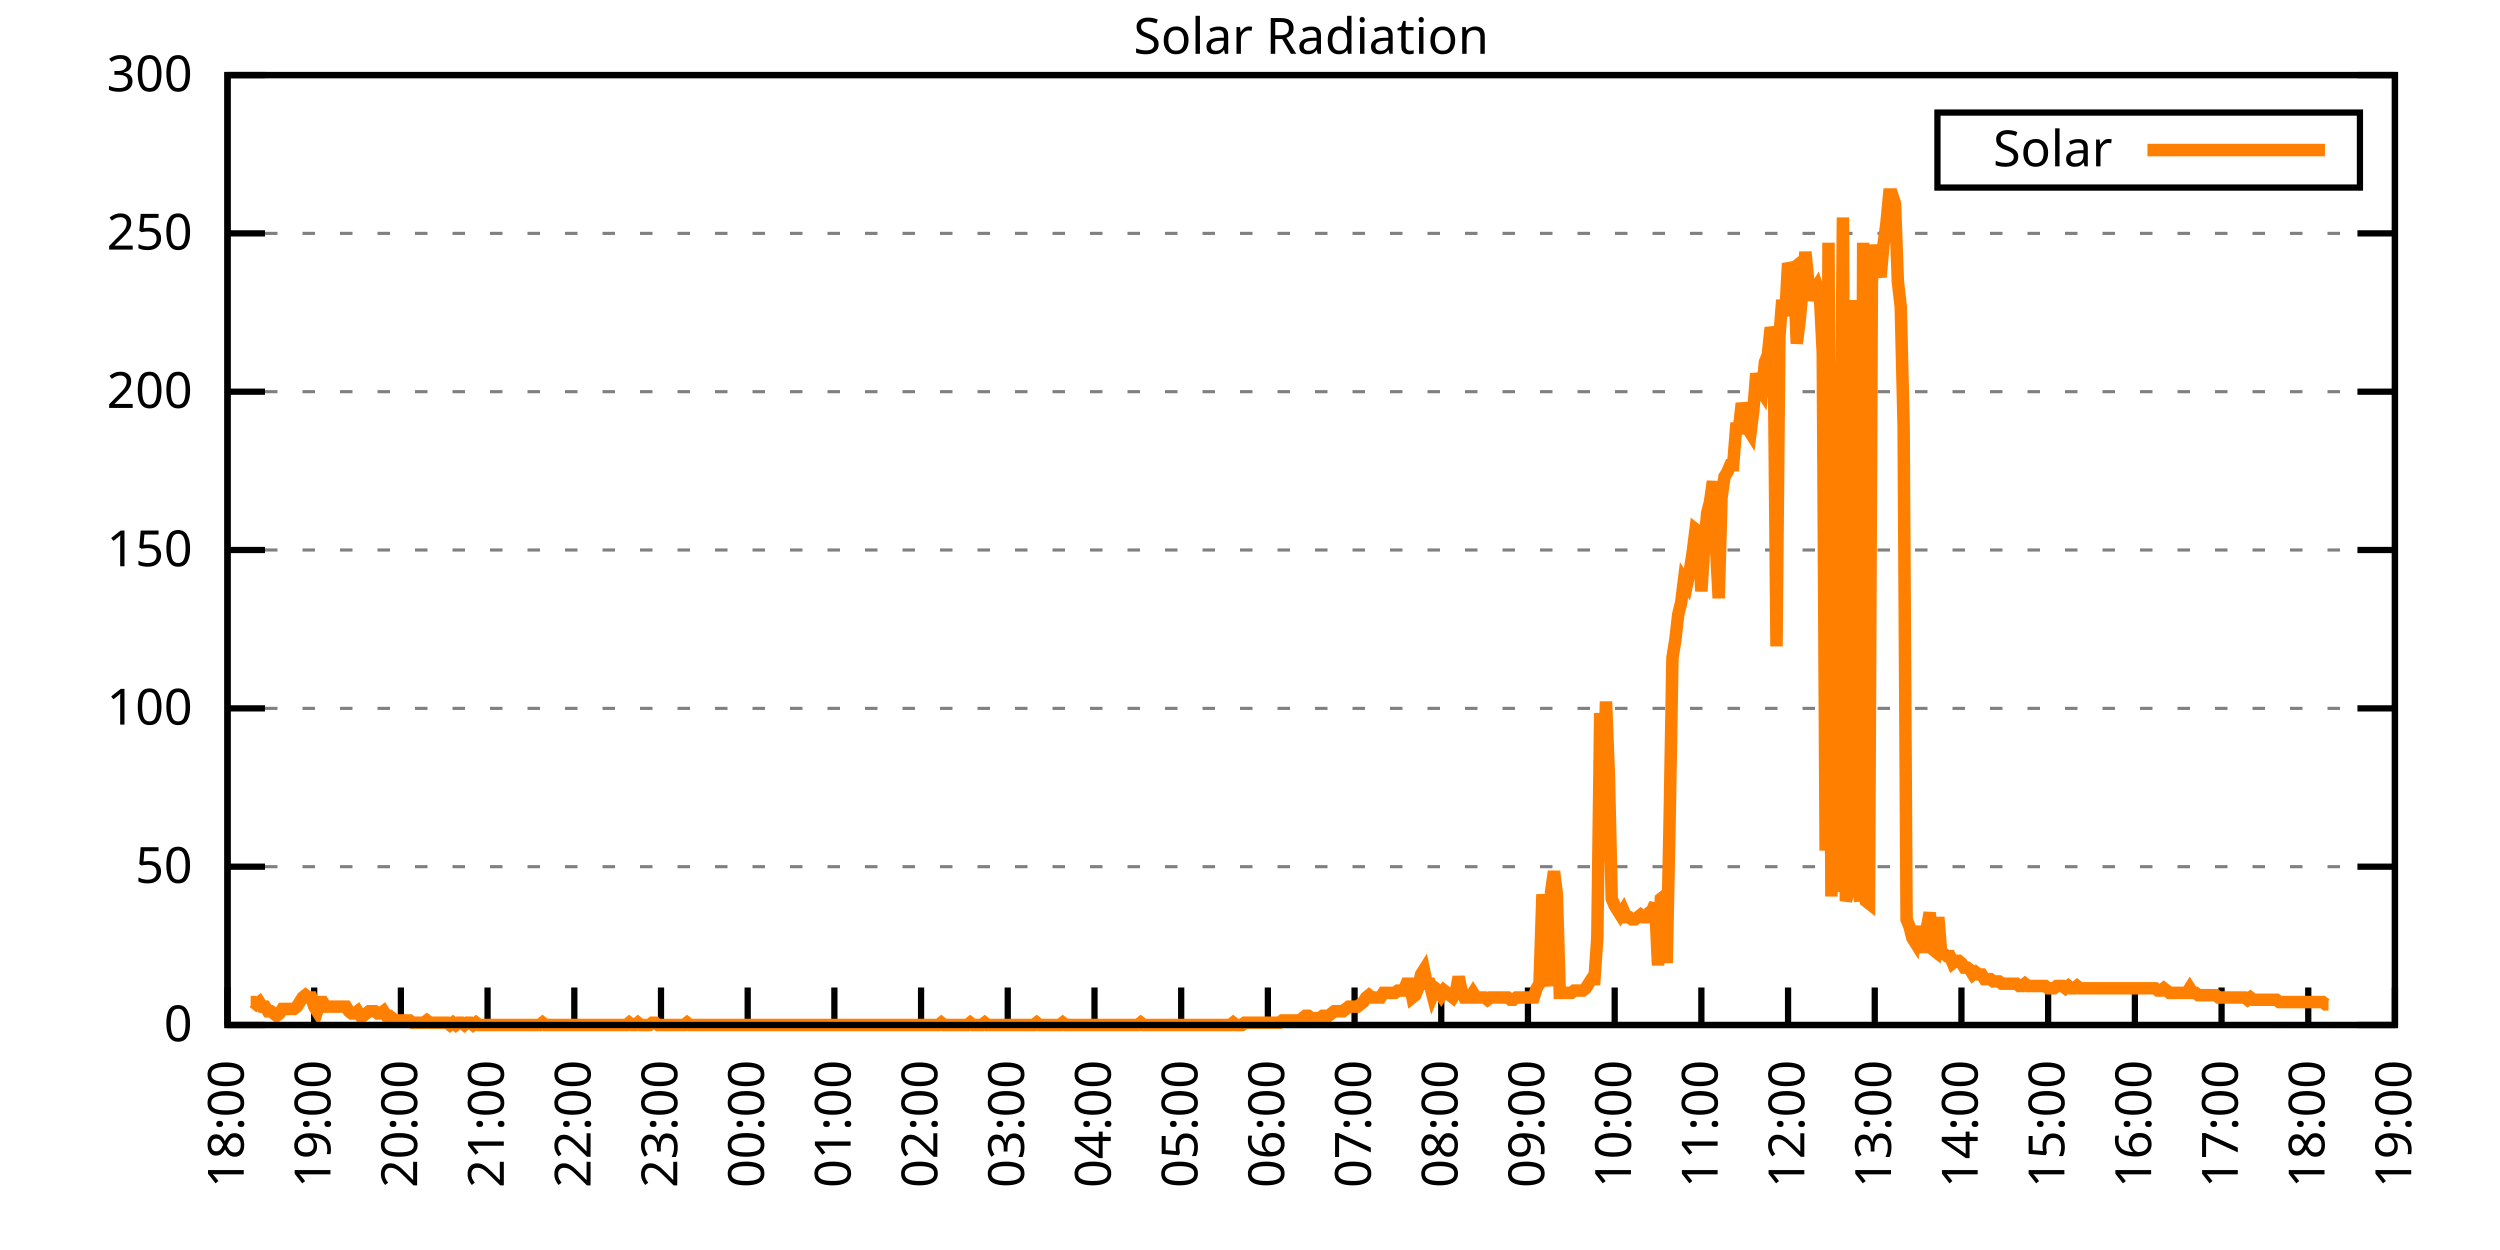
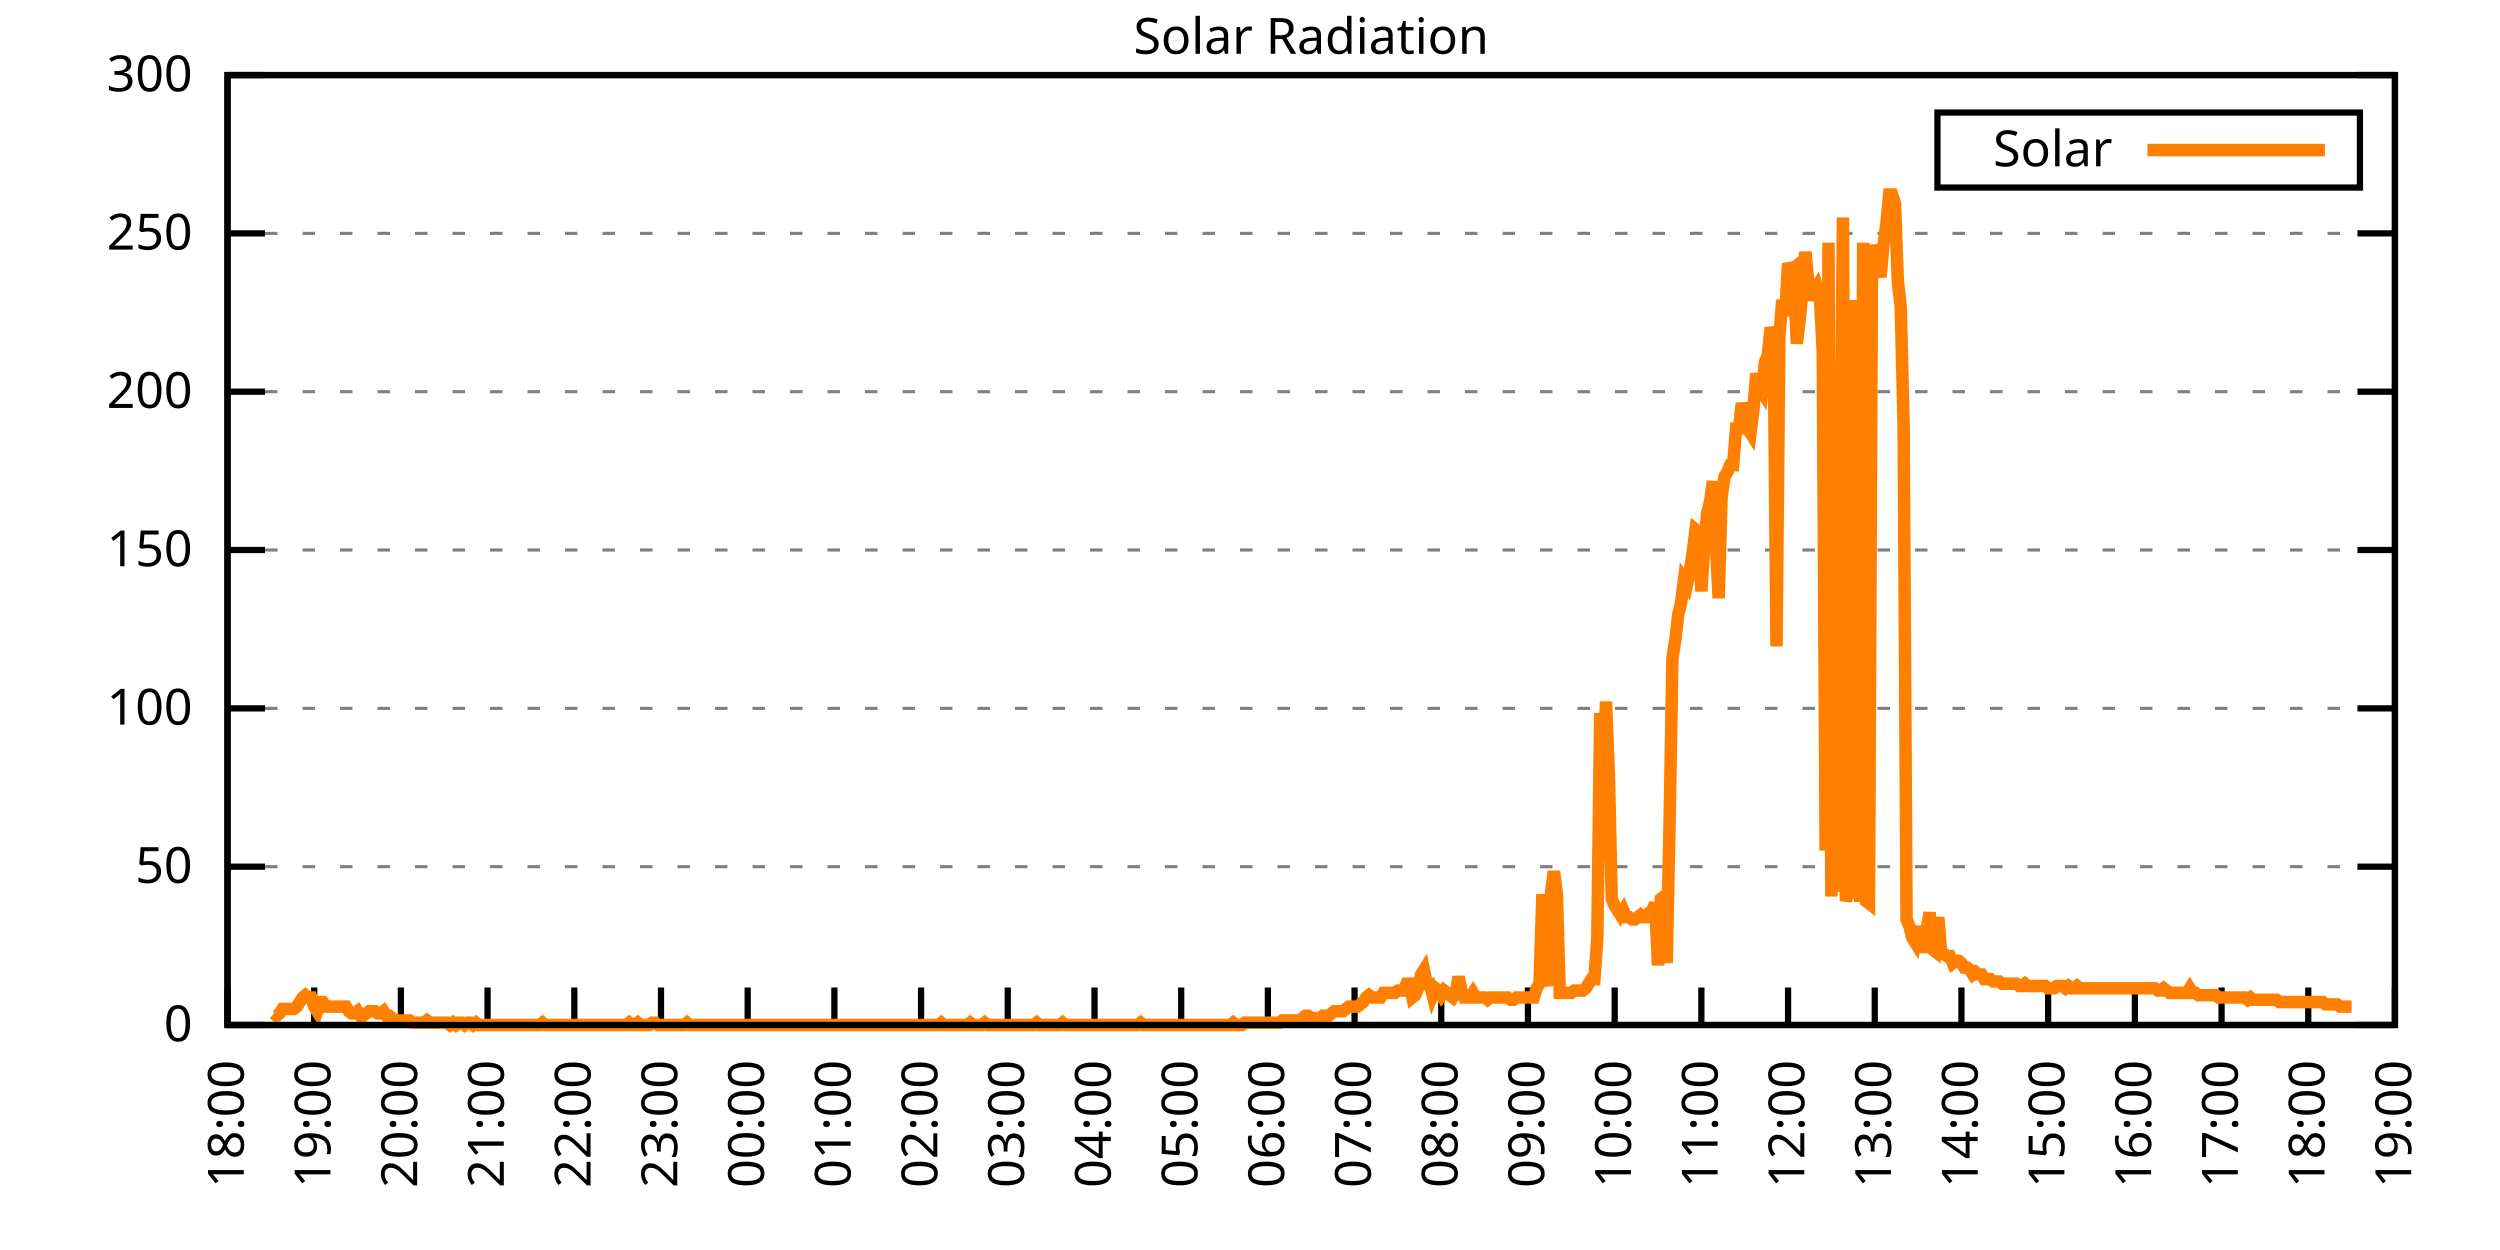
<svg xmlns="http://www.w3.org/2000/svg" xmlns:xlink="http://www.w3.org/1999/xlink" width="400" height="200" viewBox="0 0 400 200">
  <g id="gnuplot_canvas">
    <rect x="0" y="0" width="400" height="200" fill="none" />
    <defs>
      <circle id="gpDot" r="0.5" stroke-width="0.5" stroke="currentColor" />
      <path id="gpPt0" stroke-width="0.333" stroke="currentColor" d="M-1,0 h2 M0,-1 v2" />
      <path id="gpPt1" stroke-width="0.333" stroke="currentColor" d="M-1,-1 L1,1 M1,-1 L-1,1" />
      <path id="gpPt2" stroke-width="0.333" stroke="currentColor" d="M-1,0 L1,0 M0,-1 L0,1 M-1,-1 L1,1 M-1,1 L1,-1" />
      <rect id="gpPt3" stroke-width="0.333" stroke="currentColor" x="-1" y="-1" width="2" height="2" />
      <rect id="gpPt4" stroke-width="0.333" stroke="currentColor" fill="currentColor" x="-1" y="-1" width="2" height="2" />
      <circle id="gpPt5" stroke-width="0.333" stroke="currentColor" cx="0" cy="0" r="1" />
      <use xlink:href="#gpPt5" id="gpPt6" fill="currentColor" stroke="none" />
      <path id="gpPt7" stroke-width="0.333" stroke="currentColor" d="M0,-1.33 L-1.33,0.67 L1.33,0.67 z" />
      <use xlink:href="#gpPt7" id="gpPt8" fill="currentColor" stroke="none" />
      <use xlink:href="#gpPt7" id="gpPt9" stroke="currentColor" transform="rotate(180)" />
      <use xlink:href="#gpPt9" id="gpPt10" fill="currentColor" stroke="none" />
      <use xlink:href="#gpPt3" id="gpPt11" stroke="currentColor" transform="rotate(45)" />
      <use xlink:href="#gpPt11" id="gpPt12" fill="currentColor" stroke="none" />
      <path id="gpPt13" stroke-width="0.333" stroke="currentColor" d="M0,1.330 L1.265,0.411 L0.782,-1.067 L-0.782,-1.076 L-1.265,0.411 z" />
      <use xlink:href="#gpPt13" id="gpPt14" fill="currentColor" stroke="none" />
      <filter id="textbox" filterUnits="objectBoundingBox" x="0" y="0" height="1" width="1">
        <feFlood flood-color="white" flood-opacity="1" result="bgnd" />
        <feComposite in="SourceGraphic" in2="bgnd" operator="atop" />
      </filter>
      <filter id="greybox" filterUnits="objectBoundingBox" x="0" y="0" height="1" width="1">
        <feFlood flood-color="lightgrey" flood-opacity="1" result="grey" />
        <feComposite in="SourceGraphic" in2="grey" operator="atop" />
      </filter>
    </defs>
    <g fill="none" color="white" stroke="currentColor" stroke-width="1.00" stroke-linecap="butt" stroke-linejoin="miter">
</g>
    <g fill="none" color="black" stroke="currentColor" stroke-width="1.00" stroke-linecap="butt" stroke-linejoin="miter">
      <g stroke="none" shape-rendering="crispEdges">
        <polygon fill="rgb(255, 255, 255)" points="36.40,164.00 383.18,164.00 383.18,12.02 36.40,12.02 " />
      </g>
    </g>
    <g fill="none" color="black" stroke="currentColor" stroke-width="1.00" stroke-linecap="butt" stroke-linejoin="miter">
</g>
    <g fill="none" color="black" stroke="black" stroke-width="0.50" stroke-linecap="butt" stroke-linejoin="miter">
</g>
    <g fill="none" color="gray" stroke="currentColor" stroke-width="0.50" stroke-linecap="butt" stroke-linejoin="miter">
      <path stroke="gray" stroke-dasharray="2,4" class="gridline" d="M36.40,164.00 L383.19,164.00  " />
    </g>
    <g fill="none" color="gray" stroke="gray" stroke-width="1.00" stroke-linecap="butt" stroke-linejoin="miter">
</g>
    <g fill="none" color="black" stroke="currentColor" stroke-width="1.00" stroke-linecap="butt" stroke-linejoin="miter">
      <path stroke="black" d="M36.40,164.00 L42.40,164.00 M383.19,164.00 L377.19,164.00  " />
      <g transform="translate(30.80,166.60)" stroke="none" fill="black" font-family="Sans" font-size="8.00" text-anchor="end">
        <text>
          <tspan font-family="Sans"> 0</tspan>
        </text>
      </g>
    </g>
    <g fill="none" color="black" stroke="currentColor" stroke-width="1.00" stroke-linecap="butt" stroke-linejoin="miter">
</g>
    <g fill="none" color="black" stroke="black" stroke-width="0.50" stroke-linecap="butt" stroke-linejoin="miter">
</g>
    <g fill="none" color="gray" stroke="currentColor" stroke-width="0.50" stroke-linecap="butt" stroke-linejoin="miter">
      <path stroke="gray" stroke-dasharray="2,4" class="gridline" d="M36.40,138.67 L383.19,138.67  " />
    </g>
    <g fill="none" color="gray" stroke="gray" stroke-width="1.00" stroke-linecap="butt" stroke-linejoin="miter">
</g>
    <g fill="none" color="black" stroke="currentColor" stroke-width="1.00" stroke-linecap="butt" stroke-linejoin="miter">
      <path stroke="black" d="M36.40,138.67 L42.40,138.67 M383.19,138.67 L377.19,138.67  " />
      <g transform="translate(30.80,141.27)" stroke="none" fill="black" font-family="Sans" font-size="8.00" text-anchor="end">
        <text>
          <tspan font-family="Sans"> 50</tspan>
        </text>
      </g>
    </g>
    <g fill="none" color="black" stroke="currentColor" stroke-width="1.00" stroke-linecap="butt" stroke-linejoin="miter">
</g>
    <g fill="none" color="black" stroke="black" stroke-width="0.50" stroke-linecap="butt" stroke-linejoin="miter">
</g>
    <g fill="none" color="gray" stroke="currentColor" stroke-width="0.50" stroke-linecap="butt" stroke-linejoin="miter">
      <path stroke="gray" stroke-dasharray="2,4" class="gridline" d="M36.40,113.34 L383.19,113.34  " />
    </g>
    <g fill="none" color="gray" stroke="gray" stroke-width="1.00" stroke-linecap="butt" stroke-linejoin="miter">
</g>
    <g fill="none" color="black" stroke="currentColor" stroke-width="1.00" stroke-linecap="butt" stroke-linejoin="miter">
      <path stroke="black" d="M36.40,113.34 L42.40,113.34 M383.19,113.34 L377.19,113.34  " />
      <g transform="translate(30.80,115.94)" stroke="none" fill="black" font-family="Sans" font-size="8.00" text-anchor="end">
        <text>
          <tspan font-family="Sans"> 100</tspan>
        </text>
      </g>
    </g>
    <g fill="none" color="black" stroke="currentColor" stroke-width="1.00" stroke-linecap="butt" stroke-linejoin="miter">
</g>
    <g fill="none" color="black" stroke="black" stroke-width="0.50" stroke-linecap="butt" stroke-linejoin="miter">
</g>
    <g fill="none" color="gray" stroke="currentColor" stroke-width="0.50" stroke-linecap="butt" stroke-linejoin="miter">
      <path stroke="gray" stroke-dasharray="2,4" class="gridline" d="M36.40,88.00 L383.19,88.00  " />
    </g>
    <g fill="none" color="gray" stroke="gray" stroke-width="1.00" stroke-linecap="butt" stroke-linejoin="miter">
</g>
    <g fill="none" color="black" stroke="currentColor" stroke-width="1.00" stroke-linecap="butt" stroke-linejoin="miter">
      <path stroke="black" d="M36.40,88.00 L42.40,88.00 M383.19,88.00 L377.19,88.00  " />
      <g transform="translate(30.80,90.60)" stroke="none" fill="black" font-family="Sans" font-size="8.00" text-anchor="end">
        <text>
          <tspan font-family="Sans"> 150</tspan>
        </text>
      </g>
    </g>
    <g fill="none" color="black" stroke="currentColor" stroke-width="1.00" stroke-linecap="butt" stroke-linejoin="miter">
</g>
    <g fill="none" color="black" stroke="black" stroke-width="0.50" stroke-linecap="butt" stroke-linejoin="miter">
</g>
    <g fill="none" color="gray" stroke="currentColor" stroke-width="0.50" stroke-linecap="butt" stroke-linejoin="miter">
      <path stroke="gray" stroke-dasharray="2,4" class="gridline" d="M36.40,62.67 L383.19,62.67  " />
    </g>
    <g fill="none" color="gray" stroke="gray" stroke-width="1.00" stroke-linecap="butt" stroke-linejoin="miter">
</g>
    <g fill="none" color="black" stroke="currentColor" stroke-width="1.00" stroke-linecap="butt" stroke-linejoin="miter">
      <path stroke="black" d="M36.40,62.67 L42.40,62.67 M383.19,62.67 L377.19,62.67  " />
      <g transform="translate(30.80,65.27)" stroke="none" fill="black" font-family="Sans" font-size="8.00" text-anchor="end">
        <text>
          <tspan font-family="Sans"> 200</tspan>
        </text>
      </g>
    </g>
    <g fill="none" color="black" stroke="currentColor" stroke-width="1.00" stroke-linecap="butt" stroke-linejoin="miter">
</g>
    <g fill="none" color="black" stroke="black" stroke-width="0.50" stroke-linecap="butt" stroke-linejoin="miter">
</g>
    <g fill="none" color="gray" stroke="currentColor" stroke-width="0.50" stroke-linecap="butt" stroke-linejoin="miter">
      <path stroke="gray" stroke-dasharray="2,4" class="gridline" d="M36.40,37.34 L383.19,37.34  " />
    </g>
    <g fill="none" color="gray" stroke="gray" stroke-width="1.00" stroke-linecap="butt" stroke-linejoin="miter">
</g>
    <g fill="none" color="black" stroke="currentColor" stroke-width="1.00" stroke-linecap="butt" stroke-linejoin="miter">
      <path stroke="black" d="M36.40,37.34 L42.40,37.34 M383.19,37.34 L377.19,37.34  " />
      <g transform="translate(30.80,39.94)" stroke="none" fill="black" font-family="Sans" font-size="8.00" text-anchor="end">
        <text>
          <tspan font-family="Sans"> 250</tspan>
        </text>
      </g>
    </g>
    <g fill="none" color="black" stroke="currentColor" stroke-width="1.00" stroke-linecap="butt" stroke-linejoin="miter">
</g>
    <g fill="none" color="black" stroke="black" stroke-width="0.50" stroke-linecap="butt" stroke-linejoin="miter">
</g>
    <g fill="none" color="gray" stroke="currentColor" stroke-width="0.50" stroke-linecap="butt" stroke-linejoin="miter">
      <path stroke="gray" stroke-dasharray="2,4" class="gridline" d="M36.40,12.01 L383.19,12.01  " />
    </g>
    <g fill="none" color="gray" stroke="gray" stroke-width="1.00" stroke-linecap="butt" stroke-linejoin="miter">
</g>
    <g fill="none" color="black" stroke="currentColor" stroke-width="1.00" stroke-linecap="butt" stroke-linejoin="miter">
      <path stroke="black" d="M36.40,12.01 L42.40,12.01 M383.19,12.01 L377.19,12.01  " />
      <g transform="translate(30.80,14.61)" stroke="none" fill="black" font-family="Sans" font-size="8.00" text-anchor="end">
        <text>
          <tspan font-family="Sans"> 300</tspan>
        </text>
      </g>
    </g>
    <g fill="none" color="black" stroke="currentColor" stroke-width="1.00" stroke-linecap="butt" stroke-linejoin="miter">
      <path stroke="black" d="M36.40,164.00 L36.40,158.00  " />
      <g transform="translate(39.00,169.60) rotate(270.00)" stroke="none" fill="black" font-family="Sans" font-size="8.00" text-anchor="end">
        <text>
          <tspan font-family="Sans">18:00</tspan>
        </text>
      </g>
    </g>
    <g fill="none" color="black" stroke="currentColor" stroke-width="1.00" stroke-linecap="butt" stroke-linejoin="miter">
      <path stroke="black" d="M50.27,164.00 L50.27,158.00  " />
      <g transform="translate(52.87,169.60) rotate(270.00)" stroke="none" fill="black" font-family="Sans" font-size="8.00" text-anchor="end">
        <text>
          <tspan font-family="Sans">19:00</tspan>
        </text>
      </g>
    </g>
    <g fill="none" color="black" stroke="currentColor" stroke-width="1.00" stroke-linecap="butt" stroke-linejoin="miter">
      <path stroke="black" d="M64.14,164.00 L64.14,158.00  " />
      <g transform="translate(66.74,169.60) rotate(270.00)" stroke="none" fill="black" font-family="Sans" font-size="8.00" text-anchor="end">
        <text>
          <tspan font-family="Sans">20:00</tspan>
        </text>
      </g>
    </g>
    <g fill="none" color="black" stroke="currentColor" stroke-width="1.00" stroke-linecap="butt" stroke-linejoin="miter">
      <path stroke="black" d="M78.01,164.00 L78.01,158.00  " />
      <g transform="translate(80.61,169.60) rotate(270.00)" stroke="none" fill="black" font-family="Sans" font-size="8.00" text-anchor="end">
        <text>
          <tspan font-family="Sans">21:00</tspan>
        </text>
      </g>
    </g>
    <g fill="none" color="black" stroke="currentColor" stroke-width="1.00" stroke-linecap="butt" stroke-linejoin="miter">
      <path stroke="black" d="M91.89,164.00 L91.89,158.00  " />
      <g transform="translate(94.49,169.60) rotate(270.00)" stroke="none" fill="black" font-family="Sans" font-size="8.00" text-anchor="end">
        <text>
          <tspan font-family="Sans">22:00</tspan>
        </text>
      </g>
    </g>
    <g fill="none" color="black" stroke="currentColor" stroke-width="1.00" stroke-linecap="butt" stroke-linejoin="miter">
      <path stroke="black" d="M105.76,164.00 L105.76,158.00  " />
      <g transform="translate(108.36,169.60) rotate(270.00)" stroke="none" fill="black" font-family="Sans" font-size="8.00" text-anchor="end">
        <text>
          <tspan font-family="Sans">23:00</tspan>
        </text>
      </g>
    </g>
    <g fill="none" color="black" stroke="currentColor" stroke-width="1.00" stroke-linecap="butt" stroke-linejoin="miter">
      <path stroke="black" d="M119.63,164.00 L119.63,158.00  " />
      <g transform="translate(122.23,169.60) rotate(270.00)" stroke="none" fill="black" font-family="Sans" font-size="8.00" text-anchor="end">
        <text>
          <tspan font-family="Sans">00:00</tspan>
        </text>
      </g>
    </g>
    <g fill="none" color="black" stroke="currentColor" stroke-width="1.00" stroke-linecap="butt" stroke-linejoin="miter">
      <path stroke="black" d="M133.50,164.00 L133.50,158.00  " />
      <g transform="translate(136.10,169.60) rotate(270.00)" stroke="none" fill="black" font-family="Sans" font-size="8.00" text-anchor="end">
        <text>
          <tspan font-family="Sans">01:00</tspan>
        </text>
      </g>
    </g>
    <g fill="none" color="black" stroke="currentColor" stroke-width="1.00" stroke-linecap="butt" stroke-linejoin="miter">
      <path stroke="black" d="M147.37,164.00 L147.37,158.00  " />
      <g transform="translate(149.97,169.60) rotate(270.00)" stroke="none" fill="black" font-family="Sans" font-size="8.00" text-anchor="end">
        <text>
          <tspan font-family="Sans">02:00</tspan>
        </text>
      </g>
    </g>
    <g fill="none" color="black" stroke="currentColor" stroke-width="1.00" stroke-linecap="butt" stroke-linejoin="miter">
      <path stroke="black" d="M161.24,164.00 L161.24,158.00  " />
      <g transform="translate(163.84,169.60) rotate(270.00)" stroke="none" fill="black" font-family="Sans" font-size="8.00" text-anchor="end">
        <text>
          <tspan font-family="Sans">03:00</tspan>
        </text>
      </g>
    </g>
    <g fill="none" color="black" stroke="currentColor" stroke-width="1.00" stroke-linecap="butt" stroke-linejoin="miter">
      <path stroke="black" d="M175.12,164.00 L175.12,158.00  " />
      <g transform="translate(177.72,169.60) rotate(270.00)" stroke="none" fill="black" font-family="Sans" font-size="8.00" text-anchor="end">
        <text>
          <tspan font-family="Sans">04:00</tspan>
        </text>
      </g>
    </g>
    <g fill="none" color="black" stroke="currentColor" stroke-width="1.00" stroke-linecap="butt" stroke-linejoin="miter">
      <path stroke="black" d="M188.99,164.00 L188.99,158.00  " />
      <g transform="translate(191.59,169.60) rotate(270.00)" stroke="none" fill="black" font-family="Sans" font-size="8.00" text-anchor="end">
        <text>
          <tspan font-family="Sans">05:00</tspan>
        </text>
      </g>
    </g>
    <g fill="none" color="black" stroke="currentColor" stroke-width="1.00" stroke-linecap="butt" stroke-linejoin="miter">
      <path stroke="black" d="M202.86,164.00 L202.86,158.00  " />
      <g transform="translate(205.46,169.60) rotate(270.00)" stroke="none" fill="black" font-family="Sans" font-size="8.00" text-anchor="end">
        <text>
          <tspan font-family="Sans">06:00</tspan>
        </text>
      </g>
    </g>
    <g fill="none" color="black" stroke="currentColor" stroke-width="1.00" stroke-linecap="butt" stroke-linejoin="miter">
      <path stroke="black" d="M216.73,164.00 L216.73,158.00  " />
      <g transform="translate(219.33,169.60) rotate(270.00)" stroke="none" fill="black" font-family="Sans" font-size="8.00" text-anchor="end">
        <text>
          <tspan font-family="Sans">07:00</tspan>
        </text>
      </g>
    </g>
    <g fill="none" color="black" stroke="currentColor" stroke-width="1.00" stroke-linecap="butt" stroke-linejoin="miter">
      <path stroke="black" d="M230.60,164.00 L230.60,158.00  " />
      <g transform="translate(233.20,169.60) rotate(270.00)" stroke="none" fill="black" font-family="Sans" font-size="8.00" text-anchor="end">
        <text>
          <tspan font-family="Sans">08:00</tspan>
        </text>
      </g>
    </g>
    <g fill="none" color="black" stroke="currentColor" stroke-width="1.00" stroke-linecap="butt" stroke-linejoin="miter">
      <path stroke="black" d="M244.47,164.00 L244.47,158.00  " />
      <g transform="translate(247.07,169.60) rotate(270.00)" stroke="none" fill="black" font-family="Sans" font-size="8.00" text-anchor="end">
        <text>
          <tspan font-family="Sans">09:00</tspan>
        </text>
      </g>
    </g>
    <g fill="none" color="black" stroke="currentColor" stroke-width="1.00" stroke-linecap="butt" stroke-linejoin="miter">
      <path stroke="black" d="M258.35,164.00 L258.35,158.00  " />
      <g transform="translate(260.95,169.60) rotate(270.00)" stroke="none" fill="black" font-family="Sans" font-size="8.00" text-anchor="end">
        <text>
          <tspan font-family="Sans">10:00</tspan>
        </text>
      </g>
    </g>
    <g fill="none" color="black" stroke="currentColor" stroke-width="1.00" stroke-linecap="butt" stroke-linejoin="miter">
      <path stroke="black" d="M272.22,164.00 L272.22,158.00  " />
      <g transform="translate(274.82,169.60) rotate(270.00)" stroke="none" fill="black" font-family="Sans" font-size="8.00" text-anchor="end">
        <text>
          <tspan font-family="Sans">11:00</tspan>
        </text>
      </g>
    </g>
    <g fill="none" color="black" stroke="currentColor" stroke-width="1.00" stroke-linecap="butt" stroke-linejoin="miter">
      <path stroke="black" d="M286.09,164.00 L286.09,158.00  " />
      <g transform="translate(288.69,169.60) rotate(270.00)" stroke="none" fill="black" font-family="Sans" font-size="8.00" text-anchor="end">
        <text>
          <tspan font-family="Sans">12:00</tspan>
        </text>
      </g>
    </g>
    <g fill="none" color="black" stroke="currentColor" stroke-width="1.00" stroke-linecap="butt" stroke-linejoin="miter">
      <path stroke="black" d="M299.96,164.00 L299.96,158.00  " />
      <g transform="translate(302.56,169.60) rotate(270.00)" stroke="none" fill="black" font-family="Sans" font-size="8.00" text-anchor="end">
        <text>
          <tspan font-family="Sans">13:00</tspan>
        </text>
      </g>
    </g>
    <g fill="none" color="black" stroke="currentColor" stroke-width="1.00" stroke-linecap="butt" stroke-linejoin="miter">
      <path stroke="black" d="M313.83,164.00 L313.83,158.00  " />
      <g transform="translate(316.43,169.60) rotate(270.00)" stroke="none" fill="black" font-family="Sans" font-size="8.00" text-anchor="end">
        <text>
          <tspan font-family="Sans">14:00</tspan>
        </text>
      </g>
    </g>
    <g fill="none" color="black" stroke="currentColor" stroke-width="1.00" stroke-linecap="butt" stroke-linejoin="miter">
      <path stroke="black" d="M327.70,164.00 L327.70,158.00  " />
      <g transform="translate(330.30,169.60) rotate(270.00)" stroke="none" fill="black" font-family="Sans" font-size="8.00" text-anchor="end">
        <text>
          <tspan font-family="Sans">15:00</tspan>
        </text>
      </g>
    </g>
    <g fill="none" color="black" stroke="currentColor" stroke-width="1.00" stroke-linecap="butt" stroke-linejoin="miter">
      <path stroke="black" d="M341.58,164.00 L341.58,158.00  " />
      <g transform="translate(344.18,169.60) rotate(270.00)" stroke="none" fill="black" font-family="Sans" font-size="8.00" text-anchor="end">
        <text>
          <tspan font-family="Sans">16:00</tspan>
        </text>
      </g>
    </g>
    <g fill="none" color="black" stroke="currentColor" stroke-width="1.00" stroke-linecap="butt" stroke-linejoin="miter">
      <path stroke="black" d="M355.45,164.00 L355.45,158.00  " />
      <g transform="translate(358.05,169.60) rotate(270.00)" stroke="none" fill="black" font-family="Sans" font-size="8.00" text-anchor="end">
        <text>
          <tspan font-family="Sans">17:00</tspan>
        </text>
      </g>
    </g>
    <g fill="none" color="black" stroke="currentColor" stroke-width="1.00" stroke-linecap="butt" stroke-linejoin="miter">
      <path stroke="black" d="M369.32,164.00 L369.32,158.00  " />
      <g transform="translate(371.92,169.60) rotate(270.00)" stroke="none" fill="black" font-family="Sans" font-size="8.00" text-anchor="end">
        <text>
          <tspan font-family="Sans">18:00</tspan>
        </text>
      </g>
    </g>
    <g fill="none" color="black" stroke="currentColor" stroke-width="1.00" stroke-linecap="butt" stroke-linejoin="miter">
      <path stroke="black" d="M383.19,164.00 L383.19,158.00  " />
      <g transform="translate(385.79,169.60) rotate(270.00)" stroke="none" fill="black" font-family="Sans" font-size="8.00" text-anchor="end">
        <text>
          <tspan font-family="Sans">19:00</tspan>
        </text>
      </g>
    </g>
    <g fill="none" color="black" stroke="currentColor" stroke-width="1.00" stroke-linecap="butt" stroke-linejoin="miter">
</g>
    <g fill="none" color="black" stroke="currentColor" stroke-width="1.00" stroke-linecap="butt" stroke-linejoin="miter">
      <path stroke="black" d="M36.40,12.01 L36.40,164.00 L383.19,164.00 L383.19,12.01 L36.40,12.01 Z  " />
    </g>
    <g fill="none" color="black" stroke="currentColor" stroke-width="1.00" stroke-linecap="butt" stroke-linejoin="miter">
</g>
    <g fill="none" color="black" stroke="currentColor" stroke-width="1.00" stroke-linecap="butt" stroke-linejoin="miter">
      <path stroke="black" d="M309.99,30.01 L309.99,18.01 L377.59,18.01 L377.59,30.01 L309.99,30.01 Z  " />
    </g>
    <g id="Solar_Radiation_plot_1">
      <g fill="none" color="white" stroke="black" stroke-width="2.00" stroke-linecap="butt" stroke-linejoin="miter">
</g>
      <g fill="none" color="black" stroke="currentColor" stroke-width="2.00" stroke-linecap="butt" stroke-linejoin="miter">
        <g transform="translate(337.99,26.61)" stroke="none" fill="black" font-family="Sans" font-size="8.00" text-anchor="end">
          <text>
            <tspan font-family="Sans">Solar</tspan>
          </text>
        </g>
      </g>
      <g fill="none" color="black" stroke="currentColor" stroke-width="2.00" stroke-linecap="butt" stroke-linejoin="miter">
-         <path stroke="rgb(255, 127,   0)" d="M343.59,24.01 L371.99,24.01 M40.10,160.33 L40.56,160.33 L41.02,160.70 L41.49,160.33 L41.95,161.06 L42.41,161.06   L42.87,161.80 L43.34,161.80 L43.80,162.16 L44.26,162.53 L44.72,162.16 L45.19,161.43 L45.65,161.43 L46.11,161.43   L46.57,161.43 L47.03,161.43 L47.50,161.06 L47.96,160.33 L48.42,159.60 L48.88,159.23 L49.35,159.60 L49.81,159.60   L50.27,161.06 L50.73,161.80 L51.20,160.33 L51.66,160.33 L52.12,161.06 L52.58,161.06 L53.05,161.06 L53.51,161.06   L53.97,161.06 L54.43,161.06 L54.90,161.06 L55.36,161.06 L55.82,161.80 L56.28,162.16 L56.75,162.16 L57.21,161.80   L57.67,162.53 L58.13,162.53 L58.59,162.16 L59.06,161.80 L59.52,161.80 L59.98,161.80 L60.44,162.16 L60.91,162.16   L61.37,161.80 L61.83,162.53 L62.29,162.53 L62.76,162.90 L63.22,163.27 L63.68,163.27 L64.14,163.27 L64.61,163.27   L65.07,163.27 L65.53,163.27 L65.99,163.63 L66.46,163.63 L66.92,163.63 L67.38,163.63 L67.84,163.63 L68.30,163.27   L68.77,163.63 L69.23,163.63 L69.69,163.63 L70.15,163.63 L70.62,163.63 L71.08,163.63 L71.54,163.63 L72.00,164.00   L72.47,163.63 L72.93,164.00 L73.39,163.63 L73.85,163.63 L74.32,164.00 L74.78,163.63 L75.24,163.63 L75.70,164.00   L76.17,163.63 L76.63,164.00 L77.09,164.00 L77.55,164.00 L78.01,164.00 L78.48,164.00 L78.94,164.00 L79.40,164.00   L79.86,164.00 L80.33,164.00 L80.79,164.00 L81.25,164.00 L81.71,164.00 L82.18,164.00 L82.64,164.00 L83.10,164.00   L83.56,164.00 L84.03,164.00 L84.49,164.00 L84.95,164.00 L85.41,164.00 L85.88,164.00 L86.34,164.00 L86.80,163.63   L87.26,164.00 L87.72,164.00 L88.19,164.00 L88.65,164.00 L89.11,164.00 L89.57,164.00 L90.04,164.00 L90.50,164.00   L90.96,164.00 L91.42,164.00 L91.89,164.00 L92.35,164.00 L92.81,164.00 L93.27,164.00 L93.74,164.00 L94.20,164.00   L94.66,164.00 L95.12,164.00 L95.59,164.00 L96.05,164.00 L96.51,164.00 L96.97,164.00 L97.44,164.00 L97.90,164.00   L98.36,164.00 L98.82,164.00 L99.28,164.00 L99.75,164.00 L100.21,164.00 L100.67,163.63 L101.13,164.00 L101.60,164.00   L102.06,163.63 L102.52,164.00 L102.98,164.00 L103.45,164.00 L103.91,164.00 L104.37,163.63 L104.83,163.63 L105.30,164.00   L105.76,164.00 L106.22,164.00 L106.68,164.00 L107.15,164.00 L107.61,164.00 L108.07,164.00 L108.53,164.00 L108.99,164.00   L109.46,164.00 L109.92,163.63 L110.38,164.00 L110.84,164.00 L111.31,164.00 L111.77,164.00 L112.23,164.00 L112.69,164.00   L113.16,164.00 L113.62,164.00 L114.08,164.00 L114.54,164.00 L115.01,164.00 L115.47,164.00 L115.93,164.00 L116.39,164.00   L116.86,164.00 L117.32,164.00 L117.78,164.00 L118.24,164.00 L118.70,164.00 L119.17,164.00 L119.63,164.00 L120.09,164.00   L120.55,164.00 L121.02,164.00 L121.48,164.00 L121.94,164.00 L122.40,164.00 L122.87,164.00 L123.33,164.00 L123.79,164.00   L124.25,164.00 L124.72,164.00 L125.18,164.00 L125.64,164.00 L126.10,164.00 L126.57,164.00 L127.03,164.00 L127.49,164.00   L127.95,164.00 L128.41,164.00 L128.88,164.00 L129.34,164.00 L129.80,164.00 L130.26,164.00 L130.73,164.00 L131.19,164.00   L131.65,164.00 L132.11,164.00 L132.58,164.00 L133.04,164.00 L133.50,164.00 L133.96,164.00 L134.43,164.00 L134.89,164.00   L135.35,164.00 L135.81,164.00 L136.28,164.00 L136.74,164.00 L137.20,164.00 L137.66,164.00 L138.13,164.00 L138.59,164.00   L139.05,164.00 L139.51,164.00 L139.97,164.00 L140.44,164.00 L140.90,164.00 L141.36,164.00 L141.82,164.00 L142.29,164.00   L142.75,164.00 L143.21,164.00 L143.67,164.00 L144.14,164.00 L144.60,164.00 L145.06,164.00 L145.52,164.00 L145.99,164.00   L146.45,164.00 L146.91,164.00 L147.37,164.00 L147.84,164.00 L148.30,164.00 L148.76,164.00 L149.22,164.00 L149.68,164.00   L150.15,164.00 L150.61,163.63 L151.07,164.00 L151.53,164.00 L152.00,164.00 L152.46,164.00 L152.92,164.00 L153.38,164.00   L153.85,164.00 L154.31,164.00 L154.77,164.00 L155.23,163.63 L155.70,164.00 L156.16,164.00 L156.62,164.00 L157.08,164.00   L157.55,163.63 L158.01,164.00 L158.47,164.00 L158.93,164.00 L159.39,164.00 L159.86,164.00 L160.32,164.00 L160.78,164.00   L161.24,164.00 L161.71,164.00 L162.17,164.00 L162.63,164.00 L163.09,164.00 L163.56,164.00 L164.02,164.00 L164.48,164.00   L164.94,164.00 L165.41,164.00 L165.87,163.63 L166.33,164.00 L166.79,164.00 L167.26,164.00 L167.72,164.00 L168.18,164.00   L168.64,164.00 L169.10,164.00 L169.57,164.00 L170.03,163.63 L170.49,164.00 L170.95,164.00 L171.42,164.00 L171.88,164.00   L172.34,164.00 L172.80,164.00 L173.27,164.00 L173.73,164.00 L174.19,164.00 L174.65,164.00 L175.12,164.00 L175.58,164.00   L176.04,164.00 L176.50,164.00 L176.97,164.00 L177.43,164.00 L177.89,164.00 L178.35,164.00 L178.82,164.00 L179.28,164.00   L179.74,164.00 L180.20,164.00 L180.66,164.00 L181.13,164.00 L181.59,164.00 L182.05,164.00 L182.51,163.63 L182.98,164.00   L183.44,164.00 L183.90,164.00 L184.36,164.00 L184.83,164.00 L185.29,164.00 L185.75,164.00 L186.21,164.00 L186.68,164.00   L187.14,164.00 L187.60,164.00 L188.06,164.00 L188.53,164.00 L188.99,164.00 L189.45,164.00 L189.91,164.00 L190.37,164.00   L190.84,164.00 L191.30,164.00 L191.76,164.00 L192.22,164.00 L192.69,164.00 L193.15,164.00 L193.61,164.00 L194.07,164.00   L194.54,164.00 L195.00,164.00 L195.46,164.00 L195.92,164.00 L196.39,164.00 L196.85,164.00 L197.31,163.63 L197.77,164.00   L198.24,164.00 L198.70,164.00 L199.16,163.63 L199.62,163.63 L200.08,163.63 L200.55,163.63 L201.01,163.63 L201.47,163.63   L201.93,163.63 L202.40,163.63 L202.86,163.63 L203.32,163.63 L203.78,163.63 L204.25,163.63 L204.71,163.63 L205.17,163.27   L205.63,163.27 L206.10,163.27 L206.56,163.27 L207.02,163.27 L207.48,163.27 L207.95,163.27 L208.41,162.90 L208.87,162.53   L209.33,162.53 L209.80,162.90 L210.26,162.90 L210.72,162.90 L211.18,162.90 L211.64,162.53 L212.11,162.53 L212.57,162.53   L213.03,162.16 L213.49,161.80 L213.96,161.80 L214.42,161.80 L214.88,161.80 L215.34,161.43 L215.81,161.06 L216.27,161.06   L216.73,161.06 L217.19,161.06 L217.66,160.70 L218.12,160.33 L218.58,159.60 L219.04,159.23 L219.51,159.60 L219.97,159.60   L220.43,159.60 L220.89,159.60 L221.35,158.86 L221.82,158.86 L222.28,158.86 L222.74,158.86 L223.20,158.86 L223.67,158.49   L224.13,158.49 L224.59,158.49 L225.05,157.39 L225.52,157.39 L225.98,159.60 L226.44,159.23 L226.90,158.13 L227.37,155.92   L227.83,155.19 L228.29,157.39 L228.75,157.39 L229.22,159.23 L229.68,158.13 L230.14,158.49 L230.60,159.23 L231.06,158.49   L231.53,158.86 L231.99,159.23 L232.45,159.60 L232.91,158.86 L233.38,156.29 L233.84,158.49 L234.30,159.60 L234.76,159.60   L235.23,159.60 L235.69,158.86 L236.15,159.60 L236.61,159.60 L237.08,159.60 L237.54,159.60 L238.00,159.96 L238.46,159.60   L238.93,159.60 L239.39,159.60 L239.85,159.60 L240.31,159.60 L240.77,159.60 L241.24,159.60 L241.70,159.96 L242.16,159.96   L242.62,159.60 L243.09,159.60 L243.55,159.60 L244.01,159.60 L244.47,159.60 L244.94,159.60 L245.40,159.60 L245.86,158.13   L246.32,157.39 L246.79,143.08 L247.25,155.19 L247.71,157.76 L248.17,142.71 L248.64,139.41 L249.10,143.08 L249.56,158.86   L250.02,158.86 L250.49,158.86 L250.95,158.86 L251.41,158.86 L251.87,158.49 L252.33,158.49 L252.80,158.49 L253.26,158.49   L253.72,158.13 L254.18,157.39 L254.65,156.66 L255.11,156.66 L255.57,150.05 L256.03,114.08 L256.50,127.29 L256.96,112.24   L257.42,123.99 L257.88,143.81 L258.35,144.91 L258.81,145.65 L259.27,146.38 L259.73,145.65 L260.20,146.75 L260.66,146.75   L261.12,147.11 L261.58,147.11 L262.04,146.75 L262.51,146.38 L262.97,146.75 L263.43,146.75 L263.89,146.01 L264.36,145.65   L264.82,144.55 L265.28,154.46 L265.74,143.81 L266.21,143.44 L266.67,154.09 L267.13,131.70 L267.59,105.27 L268.06,102.33   L268.52,98.29 L268.98,96.46 L269.44,92.79 L269.91,93.52 L270.37,91.32 L270.83,88.38 L271.29,84.71 L271.75,85.08   L272.22,94.62 L272.68,87.28 L273.14,82.14 L273.60,80.31 L274.07,77.00 L274.53,86.91 L274.99,95.72 L275.45,79.57   L275.92,76.27 L276.38,75.53 L276.84,74.43 L277.30,74.43 L277.77,68.56 L278.23,68.56 L278.69,64.52 L279.15,66.36   L279.62,68.56 L280.08,69.29 L280.54,65.62 L281.00,59.75 L281.46,61.95 L281.93,62.69 L282.39,57.92 L282.85,56.81   L283.31,52.41 L283.78,53.88 L284.24,103.43 L284.70,53.88 L285.16,48.00 L285.63,50.57 L286.09,42.13 L286.55,43.23   L287.01,42.87 L287.48,54.98 L287.94,51.31 L288.40,46.54 L288.86,40.30 L289.33,45.07 L289.79,48.00 L290.25,46.54   L290.71,45.80 L291.18,47.27 L291.64,56.45 L292.10,136.10 L292.56,38.83 L293.02,143.44 L293.49,114.81 L293.95,142.71   L294.41,84.34 L294.87,34.79 L295.34,144.18 L295.80,142.34 L296.26,143.44 L296.72,48.00 L297.19,141.61 L297.65,144.18   L298.11,38.83 L298.57,144.18 L299.04,144.55 L299.50,45.07 L299.96,39.19 L300.42,42.13 L300.89,44.33 L301.35,39.19   L301.81,35.89 L302.27,31.12 L302.73,31.12 L303.20,32.59 L303.66,45.07 L304.12,49.11 L304.58,68.19 L305.05,147.11   L305.51,148.22 L305.97,150.05 L306.43,150.79 L306.90,148.22 L307.36,151.52 L307.82,151.52 L308.28,148.58 L308.75,146.01   L309.21,151.89 L309.67,152.25 L310.13,146.75 L310.60,152.62 L311.06,152.62 L311.52,152.99 L311.98,152.99 L312.44,154.09   L312.91,153.72 L313.37,153.72 L313.83,154.09 L314.29,154.82 L314.76,154.82 L315.22,155.19 L315.68,155.92 L316.14,155.56   L316.61,155.92 L317.07,155.92 L317.53,156.66 L317.99,156.66 L318.46,156.66 L318.92,157.03 L319.38,157.03 L319.84,157.03   L320.31,157.39 L320.77,157.39 L321.23,157.39 L321.69,157.39 L322.15,157.39 L322.62,157.39 L323.08,157.76 L323.54,157.76   L324.00,157.39 L324.47,157.76 L324.93,157.76 L325.39,157.76 L325.85,157.76 L326.32,157.76 L326.78,157.76 L327.24,157.76   L327.70,158.13 L328.17,158.13 L328.63,158.13 L329.09,157.76 L329.55,157.76 L330.02,157.76 L330.48,158.13 L330.94,157.76   L331.40,158.13 L331.87,158.13 L332.33,157.76 L332.79,158.13 L333.25,158.13 L333.71,158.13 L334.18,158.13 L334.64,158.13   L335.10,158.13 L335.56,158.13 L336.03,158.13 L336.49,158.13 L336.95,158.13 L337.41,158.13 L337.88,158.13 L338.34,158.13   L338.80,158.13 L339.26,158.13 L339.73,158.13 L340.19,158.13 L340.65,158.13 L341.11,158.13 L341.58,158.13 L342.04,158.13   L342.50,158.13 L342.96,158.13 L343.42,158.13 L343.89,158.13 L344.35,158.13 L344.81,158.13 L345.27,158.49 L345.74,158.49   L346.20,158.13 L346.66,158.49 L347.12,158.86 L347.59,158.86 L348.05,158.86 L348.51,158.86 L348.97,158.86 L349.44,158.86   L349.90,158.86 L350.36,158.13 L350.82,158.86 L351.29,158.86 L351.75,159.23 L352.21,159.23 L352.67,159.23 L353.13,159.23   L353.60,159.23 L354.06,159.23 L354.52,159.23 L354.98,159.60 L355.45,159.60 L355.91,159.60 L356.37,159.60 L356.83,159.60   L357.30,159.60 L357.76,159.60 L358.22,159.60 L358.68,159.60 L359.15,159.60 L359.61,159.96 L360.07,159.60 L360.53,159.96   L361.00,159.96 L361.46,159.96 L361.92,159.96 L362.38,159.96 L362.84,159.96 L363.31,159.96 L363.77,159.96 L364.23,159.96   L364.69,160.33 L365.16,160.33 L365.62,160.33 L366.08,160.33 L366.54,160.33 L367.01,160.33 L367.47,160.33 L367.93,160.33   L368.39,160.33 L368.86,160.33 L369.32,160.33 L369.78,160.33 L370.24,160.33 L370.71,160.33 L371.17,160.33 L371.63,160.33   L372.09,160.70 L372.56,160.70  " />
+         <path stroke="rgb(255, 127,   0)" d="M343.59,24.01 L371.99,24.01 M43.80,162.16 L44.26,162.53 L44.72,162.16 L45.19,161.43 L45.65,161.43 L46.11,161.43   L46.57,161.43 L47.03,161.43 L47.50,161.06 L47.96,160.33 L48.42,159.60 L48.88,159.23 L49.35,159.60 L49.81,159.60   L50.27,161.06 L50.73,161.80 L51.20,160.33 L51.66,160.33 L52.12,161.06 L52.58,161.06 L53.05,161.06 L53.51,161.06   L53.97,161.06 L54.43,161.06 L54.90,161.06 L55.36,161.06 L55.82,161.80 L56.28,162.16 L56.75,162.16 L57.21,161.80   L57.67,162.53 L58.13,162.53 L58.59,162.16 L59.06,161.80 L59.52,161.80 L59.98,161.80 L60.44,162.16 L60.91,162.16   L61.37,161.80 L61.83,162.53 L62.29,162.53 L62.76,162.90 L63.22,163.27 L63.68,163.27 L64.14,163.27 L64.61,163.27   L65.07,163.27 L65.53,163.27 L65.99,163.63 L66.46,163.63 L66.92,163.63 L67.38,163.63 L67.84,163.63 L68.30,163.27   L68.77,163.63 L69.23,163.63 L69.69,163.63 L70.15,163.63 L70.62,163.63 L71.08,163.63 L71.54,163.63 L72.00,164.00   L72.47,163.63 L72.93,164.00 L73.39,163.63 L73.85,163.63 L74.32,164.00 L74.78,163.63 L75.24,163.63 L75.70,164.00   L76.17,163.63 L76.63,164.00 L77.09,164.00 L77.55,164.00 L78.01,164.00 L78.48,164.00 L78.94,164.00 L79.40,164.00   L79.86,164.00 L80.33,164.00 L80.79,164.00 L81.25,164.00 L81.71,164.00 L82.18,164.00 L82.64,164.00 L83.10,164.00   L83.56,164.00 L84.03,164.00 L84.49,164.00 L84.95,164.00 L85.41,164.00 L85.88,164.00 L86.34,164.00 L86.80,163.63   L87.26,164.00 L87.72,164.00 L88.19,164.00 L88.65,164.00 L89.11,164.00 L89.57,164.00 L90.04,164.00 L90.50,164.00   L90.96,164.00 L91.42,164.00 L91.89,164.00 L92.35,164.00 L92.81,164.00 L93.27,164.00 L93.74,164.00 L94.20,164.00   L94.66,164.00 L95.12,164.00 L95.59,164.00 L96.05,164.00 L96.51,164.00 L96.97,164.00 L97.44,164.00 L97.90,164.00   L98.36,164.00 L98.82,164.00 L99.28,164.00 L99.75,164.00 L100.21,164.00 L100.67,163.63 L101.13,164.00 L101.60,164.00   L102.06,163.63 L102.52,164.00 L102.98,164.00 L103.45,164.00 L103.91,164.00 L104.37,163.63 L104.83,163.63 L105.30,164.00   L105.76,164.00 L106.22,164.00 L106.68,164.00 L107.15,164.00 L107.61,164.00 L108.07,164.00 L108.53,164.00 L108.99,164.00   L109.46,164.00 L109.92,163.63 L110.38,164.00 L110.84,164.00 L111.31,164.00 L111.77,164.00 L112.23,164.00 L112.69,164.00   L113.16,164.00 L113.62,164.00 L114.08,164.00 L114.54,164.00 L115.01,164.00 L115.47,164.00 L115.93,164.00 L116.39,164.00   L116.86,164.00 L117.32,164.00 L117.78,164.00 L118.24,164.00 L118.70,164.00 L119.17,164.00 L119.63,164.00 L120.09,164.00   L120.55,164.00 L121.02,164.00 L121.48,164.00 L121.94,164.00 L122.40,164.00 L122.87,164.00 L123.33,164.00 L123.79,164.00   L124.25,164.00 L124.72,164.00 L125.18,164.00 L125.64,164.00 L126.10,164.00 L126.57,164.00 L127.03,164.00 L127.49,164.00   L127.95,164.00 L128.41,164.00 L128.88,164.00 L129.34,164.00 L129.80,164.00 L130.26,164.00 L130.73,164.00 L131.19,164.00   L131.65,164.00 L132.11,164.00 L132.58,164.00 L133.04,164.00 L133.50,164.00 L133.96,164.00 L134.43,164.00 L134.89,164.00   L135.35,164.00 L135.81,164.00 L136.28,164.00 L136.74,164.00 L137.20,164.00 L137.66,164.00 L138.13,164.00 L138.59,164.00   L139.05,164.00 L139.51,164.00 L139.97,164.00 L140.44,164.00 L140.90,164.00 L141.36,164.00 L141.82,164.00 L142.29,164.00   L142.75,164.00 L143.21,164.00 L143.67,164.00 L144.14,164.00 L144.60,164.00 L145.06,164.00 L145.52,164.00 L145.99,164.00   L146.45,164.00 L146.91,164.00 L147.37,164.00 L147.84,164.00 L148.30,164.00 L148.76,164.00 L149.22,164.00 L149.68,164.00   L150.15,164.00 L150.61,163.63 L151.07,164.00 L151.53,164.00 L152.00,164.00 L152.46,164.00 L152.92,164.00 L153.38,164.00   L153.85,164.00 L154.31,164.00 L154.77,164.00 L155.23,163.63 L155.70,164.00 L156.16,164.00 L156.62,164.00 L157.08,164.00   L157.55,163.63 L158.01,164.00 L158.47,164.00 L158.93,164.00 L159.39,164.00 L159.86,164.00 L160.32,164.00 L160.78,164.00   L161.24,164.00 L161.71,164.00 L162.17,164.00 L162.63,164.00 L163.09,164.00 L163.56,164.00 L164.02,164.00 L164.48,164.00   L164.94,164.00 L165.41,164.00 L165.87,163.63 L166.33,164.00 L166.79,164.00 L167.26,164.00 L167.72,164.00 L168.18,164.00   L168.64,164.00 L169.10,164.00 L169.57,164.00 L170.03,163.63 L170.49,164.00 L170.95,164.00 L171.42,164.00 L171.88,164.00   L172.34,164.00 L172.80,164.00 L173.27,164.00 L173.73,164.00 L174.19,164.00 L174.65,164.00 L175.12,164.00 L175.58,164.00   L176.04,164.00 L176.50,164.00 L176.97,164.00 L177.43,164.00 L177.89,164.00 L178.35,164.00 L178.82,164.00 L179.28,164.00   L179.74,164.00 L180.20,164.00 L180.66,164.00 L181.13,164.00 L181.59,164.00 L182.05,164.00 L182.51,163.63 L182.98,164.00   L183.44,164.00 L183.90,164.00 L184.36,164.00 L184.83,164.00 L185.29,164.00 L185.75,164.00 L186.21,164.00 L186.68,164.00   L187.14,164.00 L187.60,164.00 L188.06,164.00 L188.53,164.00 L188.99,164.00 L189.45,164.00 L189.91,164.00 L190.37,164.00   L190.84,164.00 L191.30,164.00 L191.76,164.00 L192.22,164.00 L192.69,164.00 L193.15,164.00 L193.61,164.00 L194.07,164.00   L194.54,164.00 L195.00,164.00 L195.46,164.00 L195.92,164.00 L196.39,164.00 L196.85,164.00 L197.31,163.63 L197.77,164.00   L198.24,164.00 L198.70,164.00 L199.16,163.63 L199.62,163.63 L200.08,163.63 L200.55,163.63 L201.01,163.63 L201.47,163.63   L201.93,163.63 L202.40,163.63 L202.86,163.63 L203.32,163.63 L203.78,163.63 L204.25,163.63 L204.71,163.63 L205.17,163.27   L205.63,163.27 L206.10,163.27 L206.56,163.27 L207.02,163.27 L207.48,163.27 L207.95,163.27 L208.41,162.90 L208.87,162.53   L209.33,162.53 L209.80,162.90 L210.26,162.90 L210.72,162.90 L211.18,162.90 L211.64,162.53 L212.11,162.53 L212.57,162.53   L213.03,162.16 L213.49,161.80 L213.96,161.80 L214.42,161.80 L214.88,161.80 L215.34,161.43 L215.81,161.06 L216.27,161.06   L216.73,161.06 L217.19,161.06 L217.66,160.70 L218.12,160.33 L218.58,159.60 L219.04,159.23 L219.51,159.60 L219.97,159.60   L220.43,159.60 L220.89,159.60 L221.35,158.86 L221.82,158.86 L222.28,158.86 L222.74,158.86 L223.20,158.86 L223.67,158.49   L224.13,158.49 L224.59,158.49 L225.05,157.39 L225.52,157.39 L225.98,159.60 L226.44,159.23 L226.90,158.13 L227.37,155.92   L227.83,155.19 L228.29,157.39 L228.75,157.39 L229.22,159.23 L229.68,158.13 L230.14,158.49 L230.60,159.23 L231.06,158.49   L231.53,158.86 L231.99,159.23 L232.45,159.60 L232.91,158.86 L233.38,156.29 L233.84,158.49 L234.30,159.60 L234.76,159.60   L235.23,159.60 L235.69,158.86 L236.15,159.60 L236.61,159.60 L237.08,159.60 L237.54,159.60 L238.00,159.96 L238.46,159.60   L238.93,159.60 L239.39,159.60 L239.85,159.60 L240.31,159.60 L240.77,159.60 L241.24,159.60 L241.70,159.96 L242.16,159.96   L242.62,159.60 L243.09,159.60 L243.55,159.60 L244.01,159.60 L244.47,159.60 L244.94,159.60 L245.40,159.60 L245.86,158.13   L246.32,157.39 L246.79,143.08 L247.25,155.19 L247.71,157.76 L248.17,142.71 L248.64,139.41 L249.10,143.08 L249.56,158.86   L250.02,158.86 L250.49,158.86 L250.95,158.86 L251.41,158.86 L251.87,158.49 L252.33,158.49 L252.80,158.49 L253.26,158.49   L253.72,158.13 L254.18,157.39 L254.65,156.66 L255.11,156.66 L255.57,150.05 L256.03,114.08 L256.50,127.29 L256.96,112.24   L257.42,123.99 L257.88,143.81 L258.35,144.91 L258.81,145.65 L259.27,146.38 L259.73,145.65 L260.20,146.75 L260.66,146.75   L261.12,147.11 L261.58,147.11 L262.04,146.75 L262.51,146.38 L262.97,146.75 L263.43,146.75 L263.89,146.01 L264.36,145.65   L264.82,144.55 L265.28,154.46 L265.74,143.81 L266.21,143.44 L266.67,154.09 L267.13,131.70 L267.59,105.27 L268.06,102.33   L268.52,98.29 L268.98,96.46 L269.44,92.79 L269.91,93.52 L270.37,91.32 L270.83,88.38 L271.29,84.71 L271.75,85.08   L272.22,94.62 L272.68,87.28 L273.14,82.14 L273.60,80.31 L274.07,77.00 L274.53,86.91 L274.99,95.72 L275.45,79.57   L275.92,76.27 L276.38,75.53 L276.84,74.43 L277.30,74.43 L277.77,68.56 L278.23,68.56 L278.69,64.52 L279.15,66.36   L279.62,68.56 L280.08,69.29 L280.54,65.62 L281.00,59.75 L281.46,61.95 L281.93,62.69 L282.39,57.92 L282.85,56.81   L283.31,52.41 L283.78,53.88 L284.24,103.43 L284.70,53.88 L285.16,48.00 L285.63,50.57 L286.09,42.13 L286.55,43.23   L287.01,42.87 L287.48,54.98 L287.94,51.31 L288.40,46.54 L288.86,40.30 L289.33,45.07 L289.79,48.00 L290.25,46.54   L290.71,45.80 L291.18,47.27 L291.64,56.45 L292.10,136.10 L292.56,38.83 L293.02,143.44 L293.49,114.81 L293.95,142.71   L294.41,84.34 L294.87,34.79 L295.34,144.18 L295.80,142.34 L296.26,143.44 L296.72,48.00 L297.19,141.61 L297.65,144.18   L298.11,38.83 L298.57,144.18 L299.04,144.55 L299.50,45.07 L299.96,39.19 L300.42,42.13 L300.89,44.33 L301.35,39.19   L301.81,35.89 L302.27,31.12 L302.73,31.12 L303.20,32.59 L303.66,45.07 L304.12,49.11 L304.58,68.19 L305.05,147.11   L305.51,148.22 L305.97,150.05 L306.43,150.79 L306.90,148.22 L307.36,151.52 L307.82,151.52 L308.28,148.58 L308.75,146.01   L309.21,151.89 L309.67,152.25 L310.13,146.75 L310.60,152.62 L311.06,152.62 L311.52,152.99 L311.98,152.99 L312.44,154.09   L312.91,153.72 L313.37,153.72 L313.83,154.09 L314.29,154.82 L314.76,154.82 L315.22,155.19 L315.68,155.92 L316.14,155.56   L316.61,155.92 L317.07,155.92 L317.53,156.66 L317.99,156.66 L318.46,156.66 L318.92,157.03 L319.38,157.03 L319.84,157.03   L320.31,157.39 L320.77,157.39 L321.23,157.39 L321.69,157.39 L322.15,157.39 L322.62,157.39 L323.08,157.76 L323.54,157.76   L324.00,157.39 L324.47,157.76 L324.93,157.76 L325.39,157.76 L325.85,157.76 L326.32,157.76 L326.78,157.76 L327.24,157.76   L327.70,158.13 L328.17,158.13 L328.63,158.13 L329.09,157.76 L329.55,157.76 L330.02,157.76 L330.48,158.13 L330.94,157.76   L331.40,158.13 L331.87,158.13 L332.33,157.76 L332.79,158.13 L333.25,158.13 L333.71,158.13 L334.18,158.13 L334.64,158.13   L335.10,158.13 L335.56,158.13 L336.03,158.13 L336.49,158.13 L336.95,158.13 L337.41,158.13 L337.88,158.13 L338.34,158.13   L338.80,158.13 L339.26,158.13 L339.73,158.13 L340.19,158.13 L340.65,158.13 L341.11,158.13 L341.58,158.13 L342.04,158.13   L342.50,158.13 L342.96,158.13 L343.42,158.13 L343.89,158.13 L344.35,158.13 L344.81,158.13 L345.27,158.49 L345.74,158.49   L346.20,158.13 L346.66,158.49 L347.12,158.86 L347.59,158.86 L348.05,158.86 L348.51,158.86 L348.97,158.86 L349.44,158.86   L349.90,158.86 L350.36,158.13 L350.82,158.86 L351.29,158.86 L351.75,159.23 L352.21,159.23 L352.67,159.23 L353.13,159.23   L353.60,159.23 L354.06,159.23 L354.52,159.23 L354.98,159.60 L355.45,159.60 L355.91,159.60 L356.37,159.60 L356.83,159.60   L357.30,159.60 L357.76,159.60 L358.22,159.60 L358.68,159.60 L359.15,159.60 L359.61,159.96 L360.07,159.60 L360.53,159.96   L361.00,159.96 L361.46,159.96 L361.92,159.96 L362.38,159.96 L362.84,159.96 L363.31,159.96 L363.77,159.96 L364.23,159.96   L364.69,160.33 L365.16,160.33 L365.62,160.33 L366.08,160.33 L366.54,160.33 L367.01,160.33 L367.47,160.33 L367.93,160.33   L368.39,160.33 L368.86,160.33 L369.32,160.33 L369.78,160.33 L370.24,160.33 L370.71,160.33 L371.17,160.33 L371.63,160.33   L372.09,160.70 L372.56,160.70 L373.02,160.70 L373.48,160.70 L373.94,160.70 L374.40,161.06 L374.87,161.06 L375.33,161.06   L375.79,161.06 L376.25,161.06  " />
      </g>
    </g>
    <g fill="none" color="black" stroke="currentColor" stroke-width="2.00" stroke-linecap="butt" stroke-linejoin="miter">
</g>
    <g fill="none" color="black" stroke="black" stroke-width="1.00" stroke-linecap="butt" stroke-linejoin="miter">
</g>
    <g fill="none" color="black" stroke="currentColor" stroke-width="1.00" stroke-linecap="butt" stroke-linejoin="miter">
      <path stroke="black" d="M36.40,12.01 L36.40,164.00 L383.19,164.00 L383.19,12.01 L36.40,12.01 Z  " />
      <g transform="translate(6.80,88.01) rotate(270.00)" stroke="none" fill="black" font-family="Sans" font-size="8.00" text-anchor="middle">
        <text />
      </g>
    </g>
    <g fill="none" color="black" stroke="currentColor" stroke-width="1.00" stroke-linecap="butt" stroke-linejoin="miter">
</g>
    <g fill="none" color="black" stroke="currentColor" stroke-width="1.00" stroke-linecap="butt" stroke-linejoin="miter">
      <g transform="translate(209.79,8.61)" stroke="none" fill="black" font-family="Sans" font-size="8.00" text-anchor="middle">
        <text>
          <tspan font-family="Sans">Solar Radiation</tspan>
        </text>
      </g>
    </g>
    <g fill="none" color="black" stroke="currentColor" stroke-width="1.00" stroke-linecap="butt" stroke-linejoin="miter">
</g>
  </g>
</svg>
